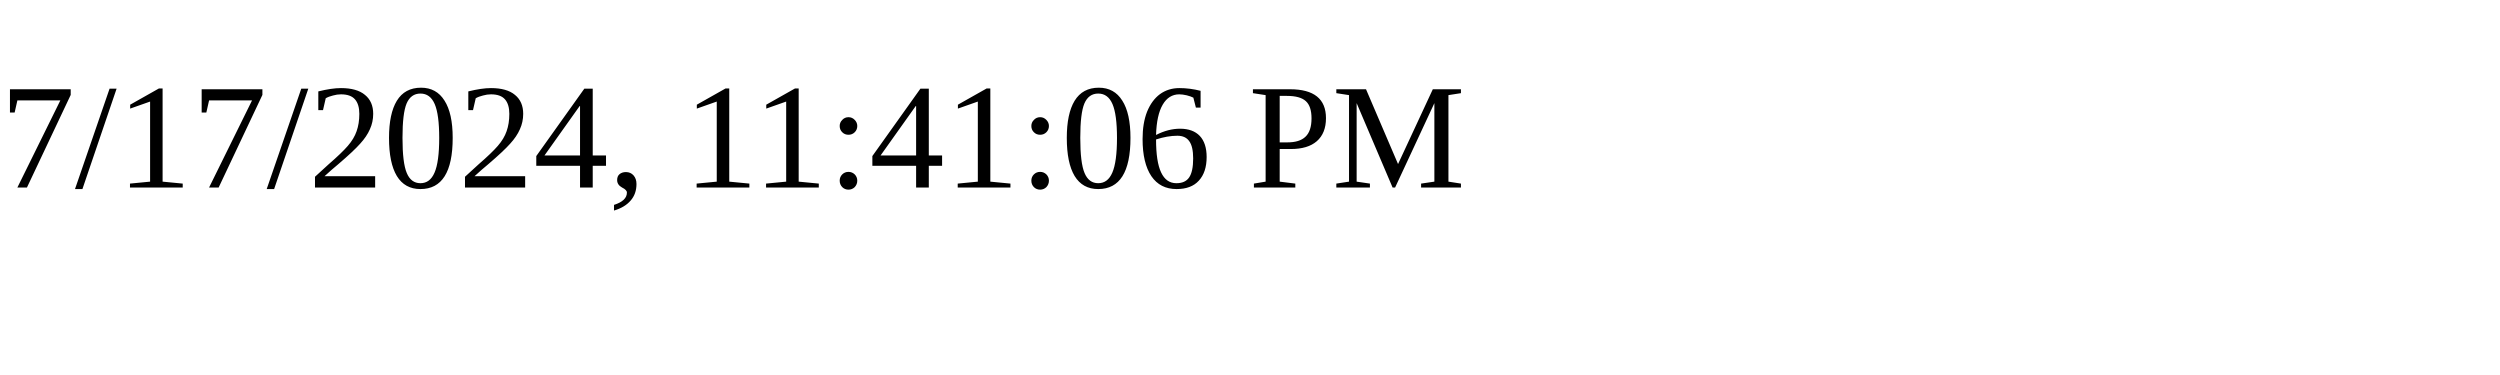
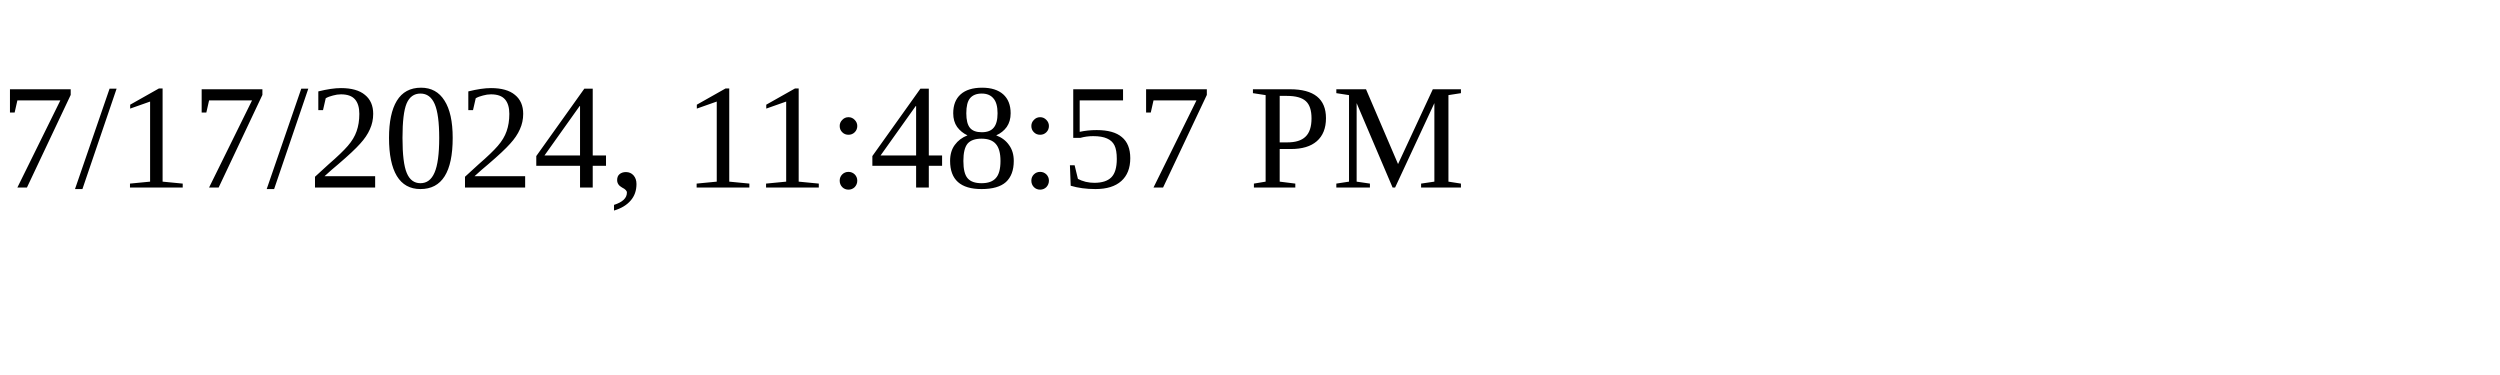
<svg xmlns="http://www.w3.org/2000/svg" height="30" width="200">
-   <text x="0" y="15">7/17/2024, 11:41:06 PM</text>
+   <text x="0" y="15">7/17/2024, 11:48:57 PM</text>
</svg>
